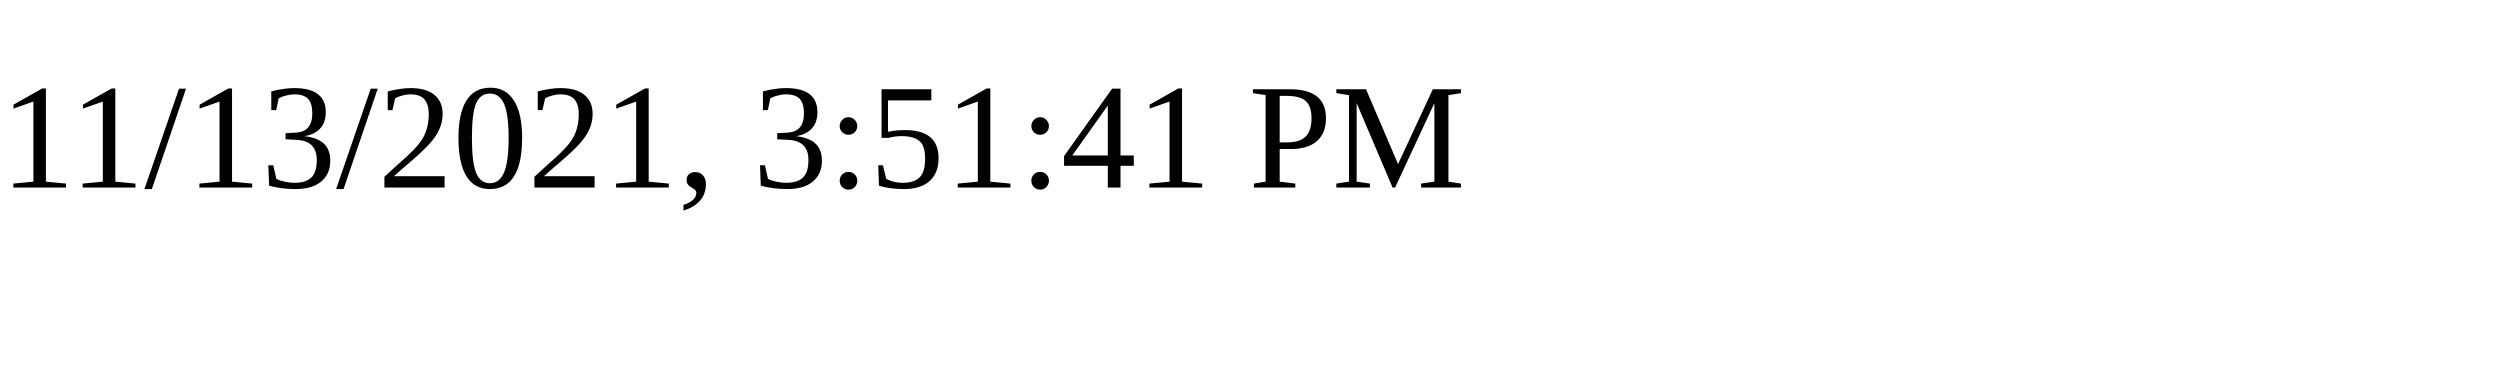
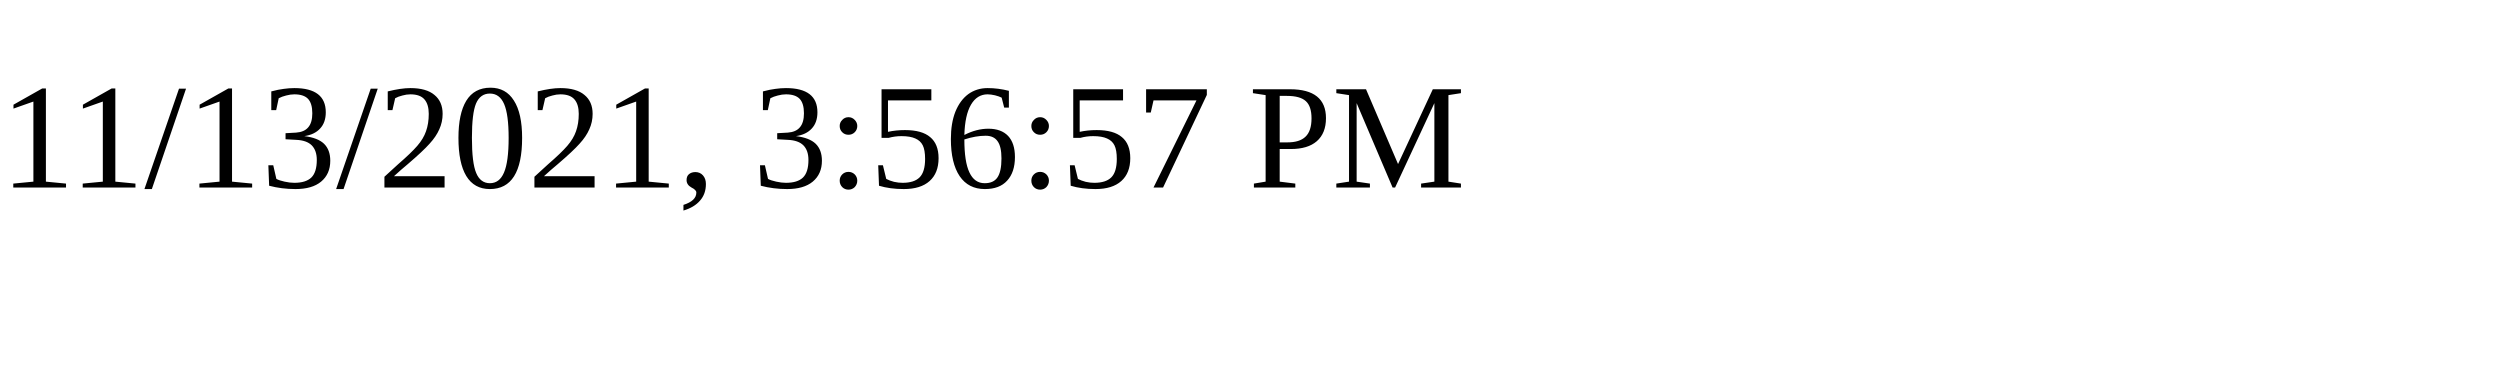
<svg xmlns="http://www.w3.org/2000/svg" height="30" width="200">
-   <text x="0" y="15">11/13/2021, 3:51:41 PM</text>
+   <text x="0" y="15">11/13/2021, 3:56:57 PM</text>
</svg>
